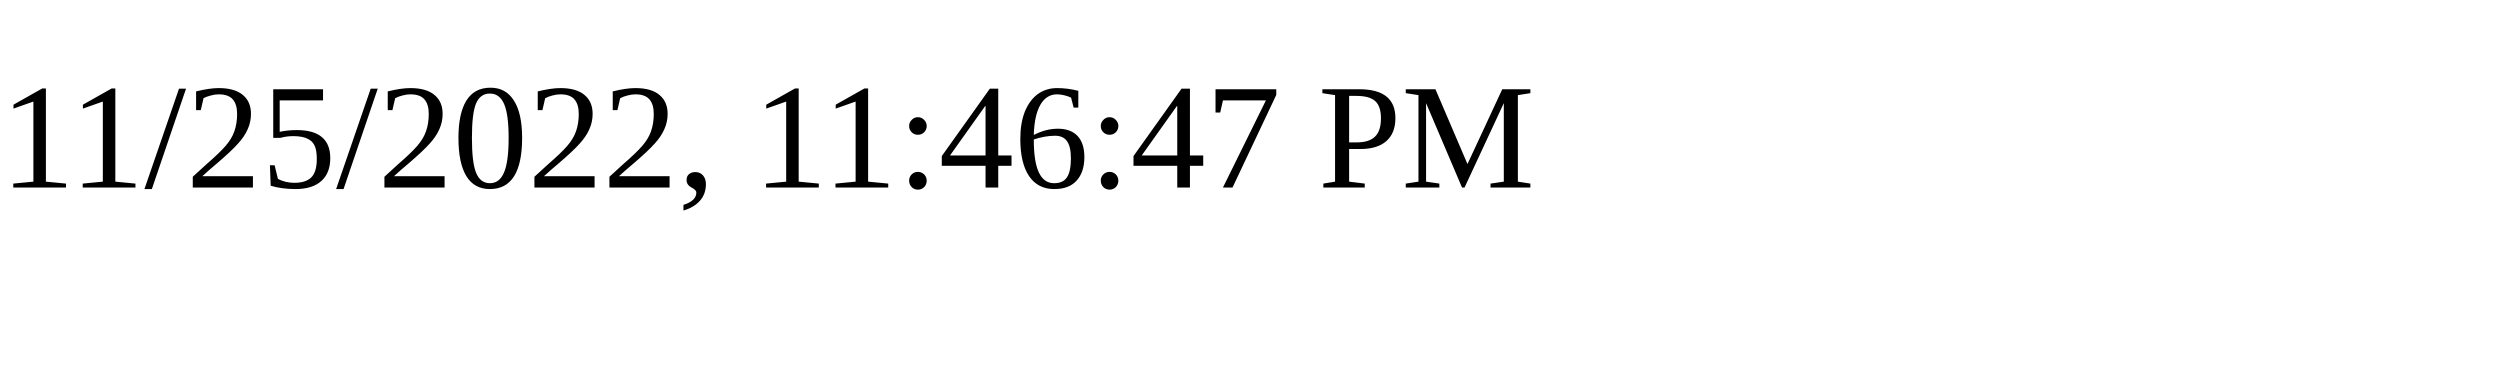
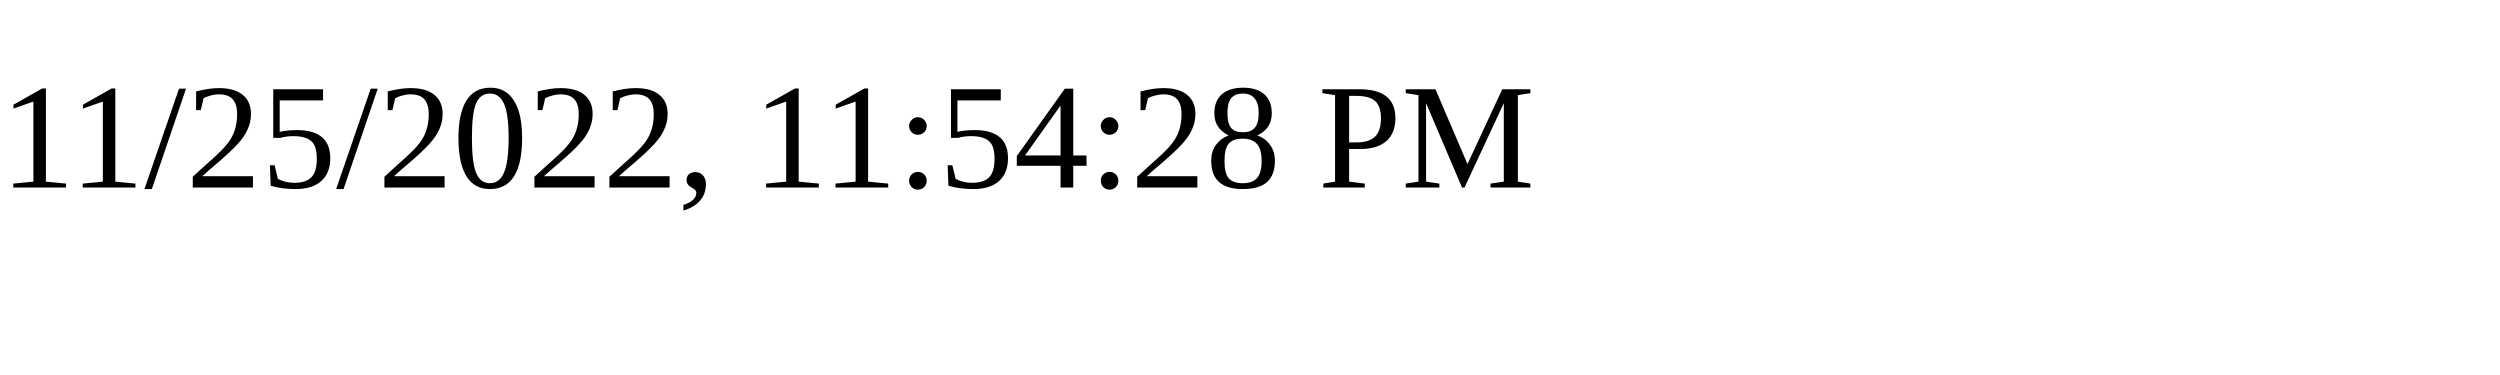
<svg xmlns="http://www.w3.org/2000/svg" height="30" width="200">
-   <text x="0" y="15">11/25/2022, 11:46:47 PM</text>
+   <text x="0" y="15">11/25/2022, 11:54:28 PM</text>
</svg>
